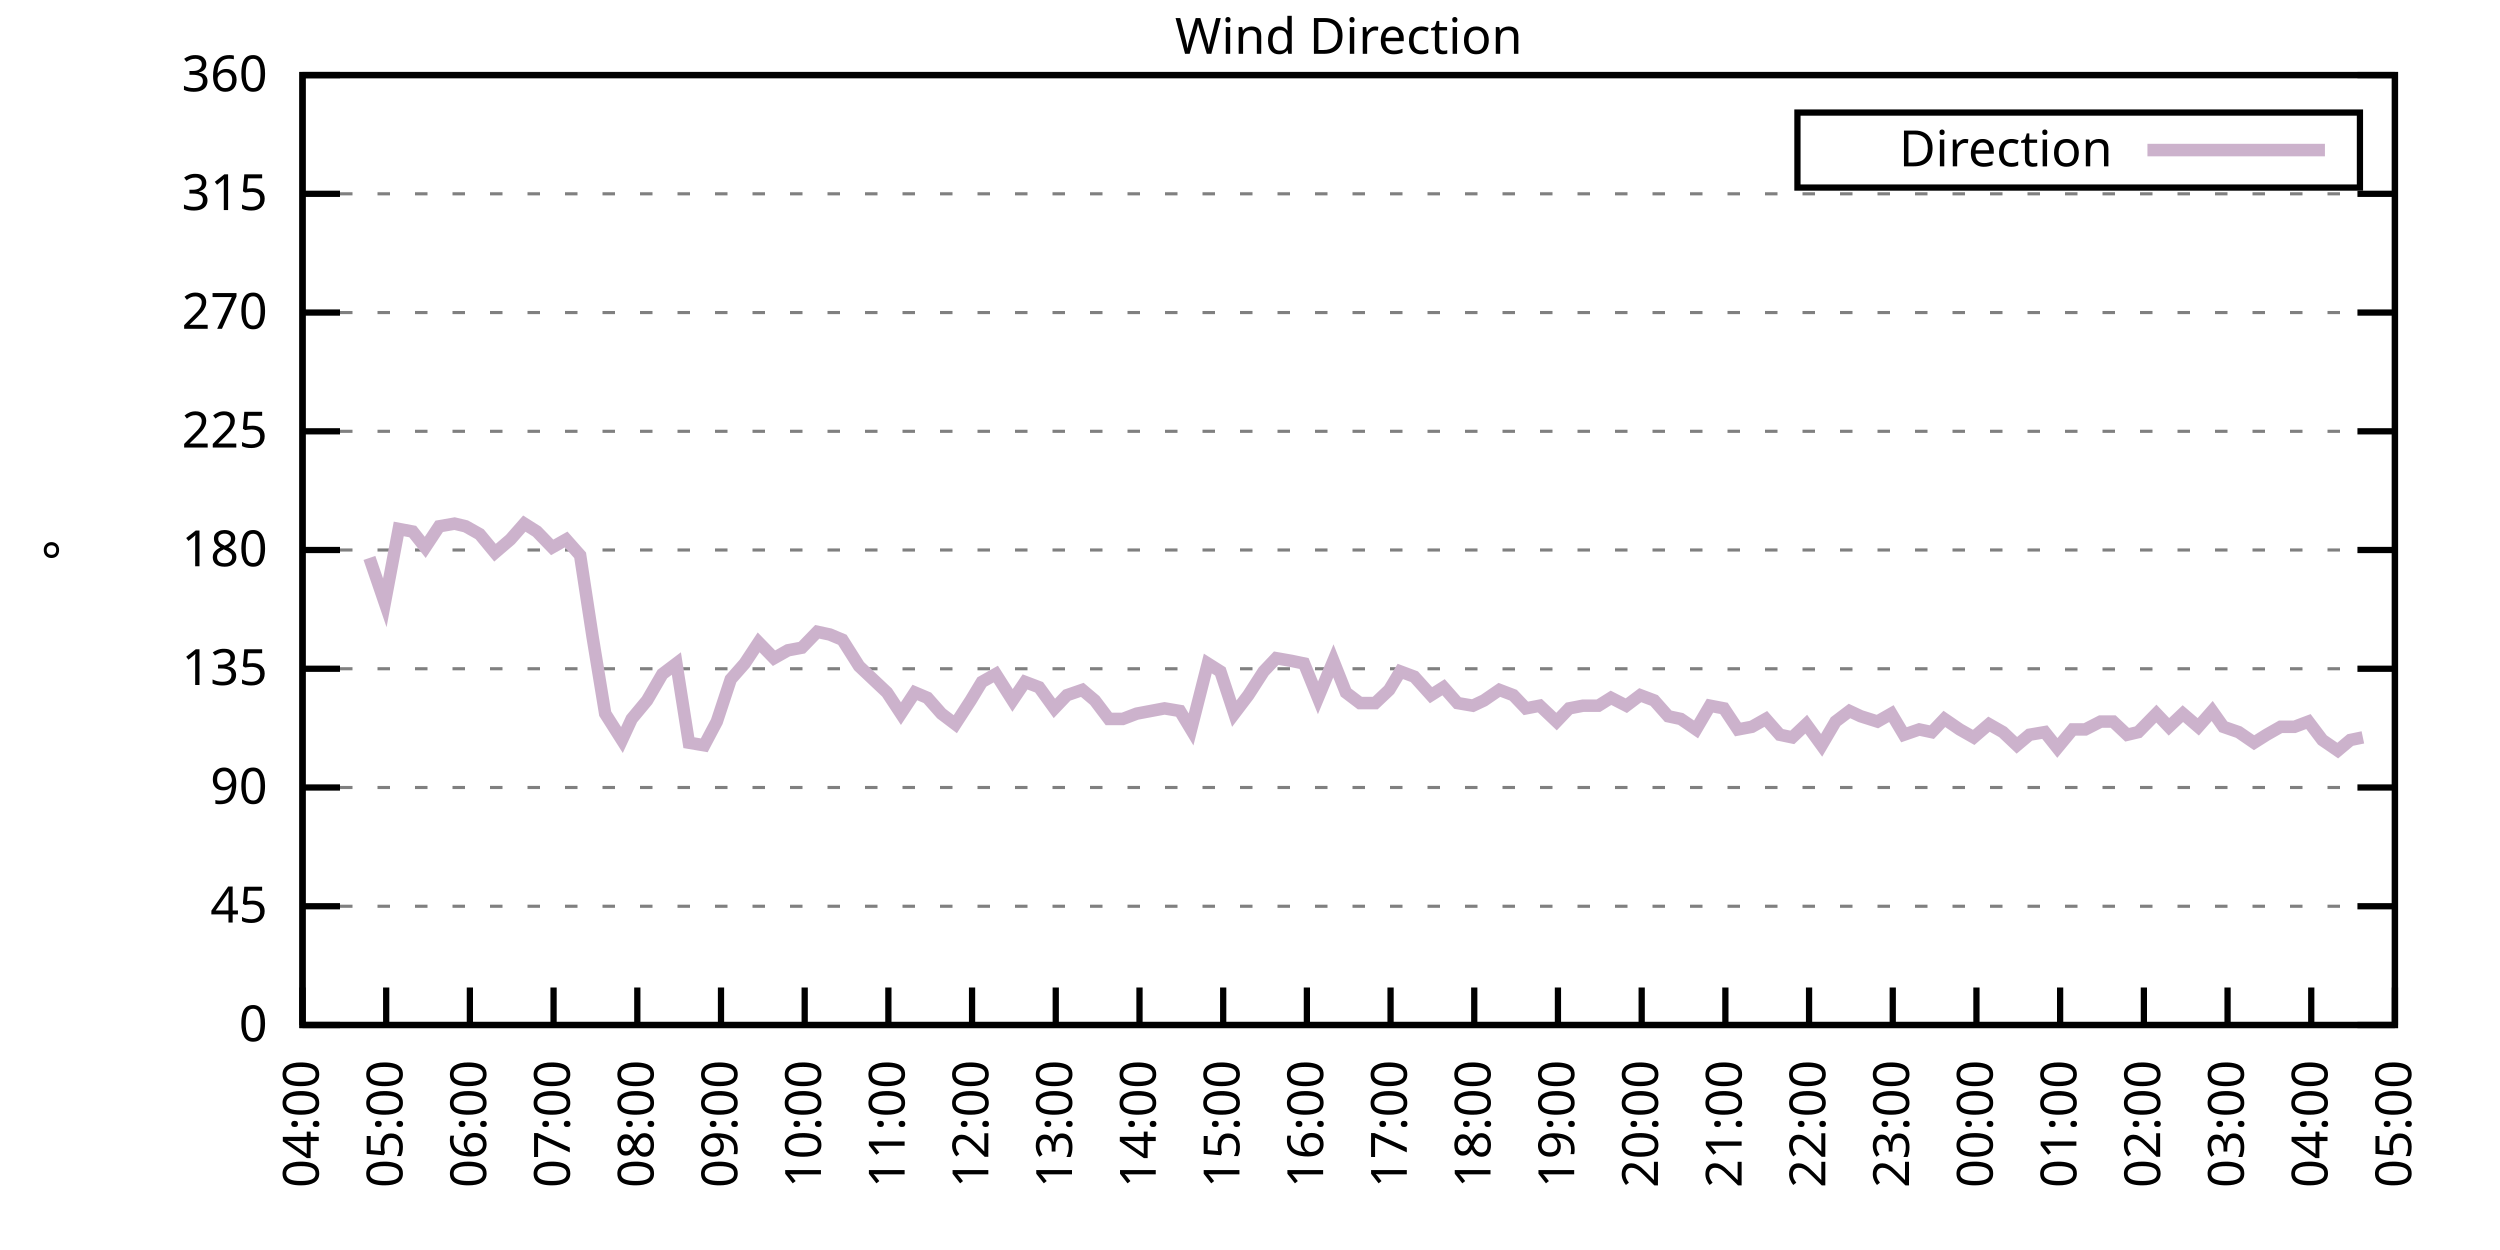
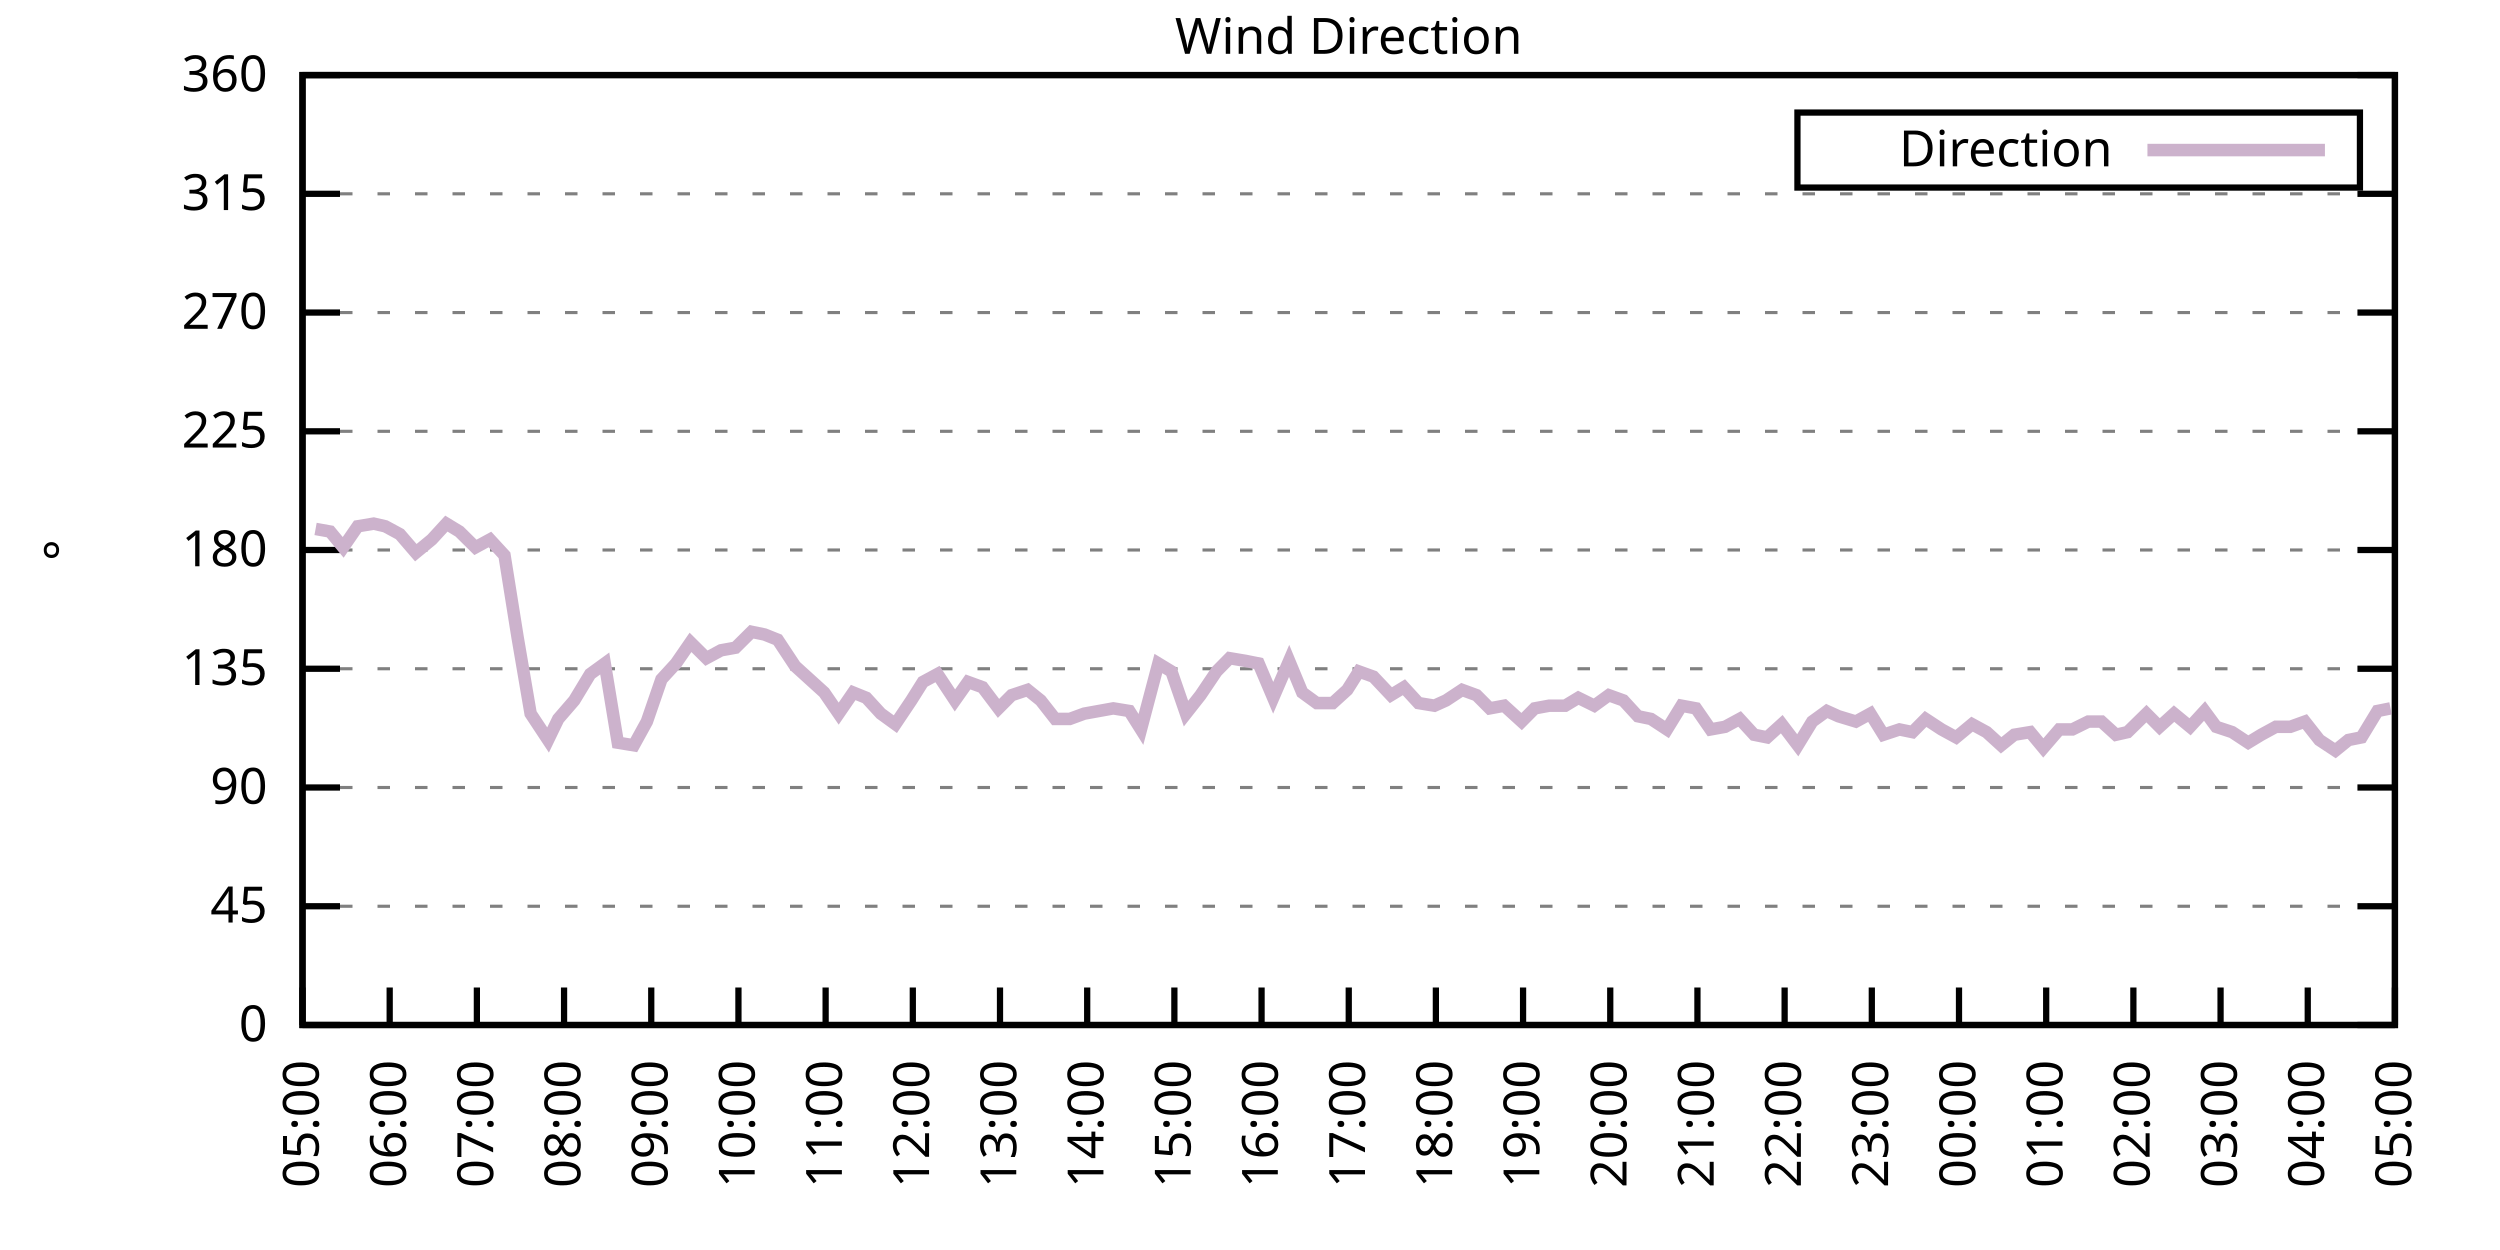
<svg xmlns="http://www.w3.org/2000/svg" xmlns:xlink="http://www.w3.org/1999/xlink" width="400" height="200" viewBox="0 0 400 200">
  <g id="gnuplot_canvas">
    <rect x="0" y="0" width="400" height="200" fill="none" />
    <defs>
      <circle id="gpDot" r="0.5" stroke-width="0.5" stroke="currentColor" />
      <path id="gpPt0" stroke-width="0.333" stroke="currentColor" d="M-1,0 h2 M0,-1 v2" />
      <path id="gpPt1" stroke-width="0.333" stroke="currentColor" d="M-1,-1 L1,1 M1,-1 L-1,1" />
      <path id="gpPt2" stroke-width="0.333" stroke="currentColor" d="M-1,0 L1,0 M0,-1 L0,1 M-1,-1 L1,1 M-1,1 L1,-1" />
      <rect id="gpPt3" stroke-width="0.333" stroke="currentColor" x="-1" y="-1" width="2" height="2" />
      <rect id="gpPt4" stroke-width="0.333" stroke="currentColor" fill="currentColor" x="-1" y="-1" width="2" height="2" />
      <circle id="gpPt5" stroke-width="0.333" stroke="currentColor" cx="0" cy="0" r="1" />
      <use xlink:href="#gpPt5" id="gpPt6" fill="currentColor" stroke="none" />
      <path id="gpPt7" stroke-width="0.333" stroke="currentColor" d="M0,-1.33 L-1.33,0.67 L1.33,0.67 z" />
      <use xlink:href="#gpPt7" id="gpPt8" fill="currentColor" stroke="none" />
      <use xlink:href="#gpPt7" id="gpPt9" stroke="currentColor" transform="rotate(180)" />
      <use xlink:href="#gpPt9" id="gpPt10" fill="currentColor" stroke="none" />
      <use xlink:href="#gpPt3" id="gpPt11" stroke="currentColor" transform="rotate(45)" />
      <use xlink:href="#gpPt11" id="gpPt12" fill="currentColor" stroke="none" />
      <path id="gpPt13" stroke-width="0.333" stroke="currentColor" d="M0,1.330 L1.265,0.411 L0.782,-1.067 L-0.782,-1.076 L-1.265,0.411 z" />
      <use xlink:href="#gpPt13" id="gpPt14" fill="currentColor" stroke="none" />
      <filter id="textbox" filterUnits="objectBoundingBox" x="0" y="0" height="1" width="1">
        <feFlood flood-color="white" flood-opacity="1" result="bgnd" />
        <feComposite in="SourceGraphic" in2="bgnd" operator="atop" />
      </filter>
      <filter id="greybox" filterUnits="objectBoundingBox" x="0" y="0" height="1" width="1">
        <feFlood flood-color="lightgrey" flood-opacity="1" result="grey" />
        <feComposite in="SourceGraphic" in2="grey" operator="atop" />
      </filter>
    </defs>
    <g fill="none" color="white" stroke="currentColor" stroke-width="1.00" stroke-linecap="butt" stroke-linejoin="miter">
</g>
    <g fill="none" color="black" stroke="currentColor" stroke-width="1.00" stroke-linecap="butt" stroke-linejoin="miter">
      <g stroke="none" shape-rendering="crispEdges">
        <polygon fill="rgb(255, 255, 255)" points="48.40,164.00 383.18,164.00 383.18,12.02 48.40,12.02 " />
      </g>
    </g>
    <g fill="none" color="black" stroke="currentColor" stroke-width="1.00" stroke-linecap="butt" stroke-linejoin="miter">
</g>
    <g fill="none" color="black" stroke="black" stroke-width="0.50" stroke-linecap="butt" stroke-linejoin="miter">
</g>
    <g fill="none" color="gray" stroke="currentColor" stroke-width="0.50" stroke-linecap="butt" stroke-linejoin="miter">
      <path stroke="gray" stroke-dasharray="2,4" class="gridline" d="M48.40,164.00 L383.19,164.00  " />
    </g>
    <g fill="none" color="gray" stroke="gray" stroke-width="1.00" stroke-linecap="butt" stroke-linejoin="miter">
</g>
    <g fill="none" color="black" stroke="currentColor" stroke-width="1.00" stroke-linecap="butt" stroke-linejoin="miter">
      <path stroke="black" d="M48.40,164.00 L54.40,164.00 M383.19,164.00 L377.19,164.00  " />
      <g transform="translate(42.80,166.60)" stroke="none" fill="black" font-family="Sans" font-size="8.00" text-anchor="end">
        <text>
          <tspan font-family="Sans"> 0</tspan>
        </text>
      </g>
    </g>
    <g fill="none" color="black" stroke="currentColor" stroke-width="1.00" stroke-linecap="butt" stroke-linejoin="miter">
</g>
    <g fill="none" color="black" stroke="black" stroke-width="0.50" stroke-linecap="butt" stroke-linejoin="miter">
</g>
    <g fill="none" color="gray" stroke="currentColor" stroke-width="0.50" stroke-linecap="butt" stroke-linejoin="miter">
      <path stroke="gray" stroke-dasharray="2,4" class="gridline" d="M48.40,145.00 L383.19,145.00  " />
    </g>
    <g fill="none" color="gray" stroke="gray" stroke-width="1.00" stroke-linecap="butt" stroke-linejoin="miter">
</g>
    <g fill="none" color="black" stroke="currentColor" stroke-width="1.00" stroke-linecap="butt" stroke-linejoin="miter">
      <path stroke="black" d="M48.40,145.00 L54.40,145.00 M383.19,145.00 L377.19,145.00  " />
      <g transform="translate(42.80,147.60)" stroke="none" fill="black" font-family="Sans" font-size="8.00" text-anchor="end">
        <text>
          <tspan font-family="Sans"> 45</tspan>
        </text>
      </g>
    </g>
    <g fill="none" color="black" stroke="currentColor" stroke-width="1.00" stroke-linecap="butt" stroke-linejoin="miter">
</g>
    <g fill="none" color="black" stroke="black" stroke-width="0.50" stroke-linecap="butt" stroke-linejoin="miter">
</g>
    <g fill="none" color="gray" stroke="currentColor" stroke-width="0.50" stroke-linecap="butt" stroke-linejoin="miter">
      <path stroke="gray" stroke-dasharray="2,4" class="gridline" d="M48.40,126.00 L383.19,126.00  " />
    </g>
    <g fill="none" color="gray" stroke="gray" stroke-width="1.00" stroke-linecap="butt" stroke-linejoin="miter">
</g>
    <g fill="none" color="black" stroke="currentColor" stroke-width="1.00" stroke-linecap="butt" stroke-linejoin="miter">
      <path stroke="black" d="M48.40,126.00 L54.40,126.00 M383.19,126.00 L377.19,126.00  " />
      <g transform="translate(42.80,128.60)" stroke="none" fill="black" font-family="Sans" font-size="8.00" text-anchor="end">
        <text>
          <tspan font-family="Sans"> 90</tspan>
        </text>
      </g>
    </g>
    <g fill="none" color="black" stroke="currentColor" stroke-width="1.00" stroke-linecap="butt" stroke-linejoin="miter">
</g>
    <g fill="none" color="black" stroke="black" stroke-width="0.50" stroke-linecap="butt" stroke-linejoin="miter">
</g>
    <g fill="none" color="gray" stroke="currentColor" stroke-width="0.50" stroke-linecap="butt" stroke-linejoin="miter">
      <path stroke="gray" stroke-dasharray="2,4" class="gridline" d="M48.40,107.00 L383.19,107.00  " />
    </g>
    <g fill="none" color="gray" stroke="gray" stroke-width="1.00" stroke-linecap="butt" stroke-linejoin="miter">
</g>
    <g fill="none" color="black" stroke="currentColor" stroke-width="1.00" stroke-linecap="butt" stroke-linejoin="miter">
      <path stroke="black" d="M48.40,107.00 L54.40,107.00 M383.19,107.00 L377.19,107.00  " />
      <g transform="translate(42.80,109.60)" stroke="none" fill="black" font-family="Sans" font-size="8.00" text-anchor="end">
        <text>
          <tspan font-family="Sans"> 135</tspan>
        </text>
      </g>
    </g>
    <g fill="none" color="black" stroke="currentColor" stroke-width="1.00" stroke-linecap="butt" stroke-linejoin="miter">
</g>
    <g fill="none" color="black" stroke="black" stroke-width="0.50" stroke-linecap="butt" stroke-linejoin="miter">
</g>
    <g fill="none" color="gray" stroke="currentColor" stroke-width="0.50" stroke-linecap="butt" stroke-linejoin="miter">
      <path stroke="gray" stroke-dasharray="2,4" class="gridline" d="M48.40,88.00 L383.19,88.00  " />
    </g>
    <g fill="none" color="gray" stroke="gray" stroke-width="1.00" stroke-linecap="butt" stroke-linejoin="miter">
</g>
    <g fill="none" color="black" stroke="currentColor" stroke-width="1.00" stroke-linecap="butt" stroke-linejoin="miter">
      <path stroke="black" d="M48.40,88.00 L54.40,88.00 M383.19,88.00 L377.19,88.00  " />
      <g transform="translate(42.80,90.60)" stroke="none" fill="black" font-family="Sans" font-size="8.00" text-anchor="end">
        <text>
          <tspan font-family="Sans"> 180</tspan>
        </text>
      </g>
    </g>
    <g fill="none" color="black" stroke="currentColor" stroke-width="1.00" stroke-linecap="butt" stroke-linejoin="miter">
</g>
    <g fill="none" color="black" stroke="black" stroke-width="0.50" stroke-linecap="butt" stroke-linejoin="miter">
</g>
    <g fill="none" color="gray" stroke="currentColor" stroke-width="0.50" stroke-linecap="butt" stroke-linejoin="miter">
      <path stroke="gray" stroke-dasharray="2,4" class="gridline" d="M48.40,69.01 L383.19,69.01  " />
    </g>
    <g fill="none" color="gray" stroke="gray" stroke-width="1.00" stroke-linecap="butt" stroke-linejoin="miter">
</g>
    <g fill="none" color="black" stroke="currentColor" stroke-width="1.00" stroke-linecap="butt" stroke-linejoin="miter">
      <path stroke="black" d="M48.40,69.01 L54.40,69.01 M383.19,69.01 L377.19,69.01  " />
      <g transform="translate(42.80,71.61)" stroke="none" fill="black" font-family="Sans" font-size="8.00" text-anchor="end">
        <text>
          <tspan font-family="Sans"> 225</tspan>
        </text>
      </g>
    </g>
    <g fill="none" color="black" stroke="currentColor" stroke-width="1.00" stroke-linecap="butt" stroke-linejoin="miter">
</g>
    <g fill="none" color="black" stroke="black" stroke-width="0.50" stroke-linecap="butt" stroke-linejoin="miter">
</g>
    <g fill="none" color="gray" stroke="currentColor" stroke-width="0.50" stroke-linecap="butt" stroke-linejoin="miter">
      <path stroke="gray" stroke-dasharray="2,4" class="gridline" d="M48.40,50.01 L383.19,50.01  " />
    </g>
    <g fill="none" color="gray" stroke="gray" stroke-width="1.00" stroke-linecap="butt" stroke-linejoin="miter">
</g>
    <g fill="none" color="black" stroke="currentColor" stroke-width="1.00" stroke-linecap="butt" stroke-linejoin="miter">
      <path stroke="black" d="M48.40,50.01 L54.40,50.01 M383.19,50.01 L377.19,50.01  " />
      <g transform="translate(42.80,52.61)" stroke="none" fill="black" font-family="Sans" font-size="8.00" text-anchor="end">
        <text>
          <tspan font-family="Sans"> 270</tspan>
        </text>
      </g>
    </g>
    <g fill="none" color="black" stroke="currentColor" stroke-width="1.00" stroke-linecap="butt" stroke-linejoin="miter">
</g>
    <g fill="none" color="black" stroke="black" stroke-width="0.50" stroke-linecap="butt" stroke-linejoin="miter">
</g>
    <g fill="none" color="gray" stroke="currentColor" stroke-width="0.50" stroke-linecap="butt" stroke-linejoin="miter">
      <path stroke="gray" stroke-dasharray="2,4" class="gridline" d="M48.40,31.01 L383.19,31.01  " />
    </g>
    <g fill="none" color="gray" stroke="gray" stroke-width="1.00" stroke-linecap="butt" stroke-linejoin="miter">
</g>
    <g fill="none" color="black" stroke="currentColor" stroke-width="1.00" stroke-linecap="butt" stroke-linejoin="miter">
      <path stroke="black" d="M48.40,31.01 L54.40,31.01 M383.19,31.01 L377.19,31.01  " />
      <g transform="translate(42.80,33.61)" stroke="none" fill="black" font-family="Sans" font-size="8.00" text-anchor="end">
        <text>
          <tspan font-family="Sans"> 315</tspan>
        </text>
      </g>
    </g>
    <g fill="none" color="black" stroke="currentColor" stroke-width="1.00" stroke-linecap="butt" stroke-linejoin="miter">
</g>
    <g fill="none" color="black" stroke="black" stroke-width="0.50" stroke-linecap="butt" stroke-linejoin="miter">
</g>
    <g fill="none" color="gray" stroke="currentColor" stroke-width="0.50" stroke-linecap="butt" stroke-linejoin="miter">
      <path stroke="gray" stroke-dasharray="2,4" class="gridline" d="M48.40,12.01 L383.19,12.01  " />
    </g>
    <g fill="none" color="gray" stroke="gray" stroke-width="1.00" stroke-linecap="butt" stroke-linejoin="miter">
</g>
    <g fill="none" color="black" stroke="currentColor" stroke-width="1.00" stroke-linecap="butt" stroke-linejoin="miter">
      <path stroke="black" d="M48.40,12.01 L54.40,12.01 M383.19,12.01 L377.19,12.01  " />
      <g transform="translate(42.80,14.61)" stroke="none" fill="black" font-family="Sans" font-size="8.00" text-anchor="end">
        <text>
          <tspan font-family="Sans"> 360</tspan>
        </text>
      </g>
    </g>
    <g fill="none" color="black" stroke="currentColor" stroke-width="1.00" stroke-linecap="butt" stroke-linejoin="miter">
      <path stroke="black" d="M48.40,164.00 L48.40,158.00  " />
      <g transform="translate(51.00,169.60) rotate(270.00)" stroke="none" fill="black" font-family="Sans" font-size="8.00" text-anchor="end">
        <text>
-           <tspan font-family="Sans">04:00</tspan>
-         </text>
-       </g>
-     </g>
-     <g fill="none" color="black" stroke="currentColor" stroke-width="1.00" stroke-linecap="butt" stroke-linejoin="miter">
-       <path stroke="black" d="M61.79,164.00 L61.79,158.00  " />
-       <g transform="translate(64.39,169.60) rotate(270.00)" stroke="none" fill="black" font-family="Sans" font-size="8.00" text-anchor="end">
-         <text>
          <tspan font-family="Sans">05:00</tspan>
        </text>
      </g>
    </g>
    <g fill="none" color="black" stroke="currentColor" stroke-width="1.00" stroke-linecap="butt" stroke-linejoin="miter">
-       <path stroke="black" d="M75.18,164.00 L75.18,158.00  " />
-       <g transform="translate(77.78,169.60) rotate(270.00)" stroke="none" fill="black" font-family="Sans" font-size="8.00" text-anchor="end">
+       <path stroke="black" d="M62.35,164.00 L62.35,158.00  " />
+       <g transform="translate(64.95,169.60) rotate(270.00)" stroke="none" fill="black" font-family="Sans" font-size="8.00" text-anchor="end">
        <text>
          <tspan font-family="Sans">06:00</tspan>
        </text>
      </g>
    </g>
    <g fill="none" color="black" stroke="currentColor" stroke-width="1.00" stroke-linecap="butt" stroke-linejoin="miter">
-       <path stroke="black" d="M88.57,164.00 L88.57,158.00  " />
-       <g transform="translate(91.17,169.60) rotate(270.00)" stroke="none" fill="black" font-family="Sans" font-size="8.00" text-anchor="end">
+       <path stroke="black" d="M76.30,164.00 L76.30,158.00  " />
+       <g transform="translate(78.90,169.60) rotate(270.00)" stroke="none" fill="black" font-family="Sans" font-size="8.00" text-anchor="end">
        <text>
          <tspan font-family="Sans">07:00</tspan>
        </text>
      </g>
    </g>
    <g fill="none" color="black" stroke="currentColor" stroke-width="1.00" stroke-linecap="butt" stroke-linejoin="miter">
-       <path stroke="black" d="M101.97,164.00 L101.97,158.00  " />
-       <g transform="translate(104.57,169.60) rotate(270.00)" stroke="none" fill="black" font-family="Sans" font-size="8.00" text-anchor="end">
+       <path stroke="black" d="M90.25,164.00 L90.25,158.00  " />
+       <g transform="translate(92.85,169.60) rotate(270.00)" stroke="none" fill="black" font-family="Sans" font-size="8.00" text-anchor="end">
        <text>
          <tspan font-family="Sans">08:00</tspan>
        </text>
      </g>
    </g>
    <g fill="none" color="black" stroke="currentColor" stroke-width="1.00" stroke-linecap="butt" stroke-linejoin="miter">
-       <path stroke="black" d="M115.36,164.00 L115.36,158.00  " />
-       <g transform="translate(117.96,169.60) rotate(270.00)" stroke="none" fill="black" font-family="Sans" font-size="8.00" text-anchor="end">
+       <path stroke="black" d="M104.20,164.00 L104.20,158.00  " />
+       <g transform="translate(106.80,169.60) rotate(270.00)" stroke="none" fill="black" font-family="Sans" font-size="8.00" text-anchor="end">
        <text>
          <tspan font-family="Sans">09:00</tspan>
        </text>
      </g>
    </g>
    <g fill="none" color="black" stroke="currentColor" stroke-width="1.00" stroke-linecap="butt" stroke-linejoin="miter">
-       <path stroke="black" d="M128.75,164.00 L128.75,158.00  " />
-       <g transform="translate(131.35,169.60) rotate(270.00)" stroke="none" fill="black" font-family="Sans" font-size="8.00" text-anchor="end">
+       <path stroke="black" d="M118.15,164.00 L118.15,158.00  " />
+       <g transform="translate(120.75,169.60) rotate(270.00)" stroke="none" fill="black" font-family="Sans" font-size="8.00" text-anchor="end">
        <text>
          <tspan font-family="Sans">10:00</tspan>
        </text>
      </g>
    </g>
    <g fill="none" color="black" stroke="currentColor" stroke-width="1.00" stroke-linecap="butt" stroke-linejoin="miter">
-       <path stroke="black" d="M142.14,164.00 L142.14,158.00  " />
-       <g transform="translate(144.74,169.60) rotate(270.00)" stroke="none" fill="black" font-family="Sans" font-size="8.00" text-anchor="end">
+       <path stroke="black" d="M132.10,164.00 L132.10,158.00  " />
+       <g transform="translate(134.70,169.60) rotate(270.00)" stroke="none" fill="black" font-family="Sans" font-size="8.00" text-anchor="end">
        <text>
          <tspan font-family="Sans">11:00</tspan>
        </text>
      </g>
    </g>
    <g fill="none" color="black" stroke="currentColor" stroke-width="1.00" stroke-linecap="butt" stroke-linejoin="miter">
-       <path stroke="black" d="M155.53,164.00 L155.53,158.00  " />
-       <g transform="translate(158.13,169.60) rotate(270.00)" stroke="none" fill="black" font-family="Sans" font-size="8.00" text-anchor="end">
+       <path stroke="black" d="M146.05,164.00 L146.05,158.00  " />
+       <g transform="translate(148.65,169.60) rotate(270.00)" stroke="none" fill="black" font-family="Sans" font-size="8.00" text-anchor="end">
        <text>
          <tspan font-family="Sans">12:00</tspan>
        </text>
      </g>
    </g>
    <g fill="none" color="black" stroke="currentColor" stroke-width="1.00" stroke-linecap="butt" stroke-linejoin="miter">
-       <path stroke="black" d="M168.92,164.00 L168.92,158.00  " />
-       <g transform="translate(171.52,169.60) rotate(270.00)" stroke="none" fill="black" font-family="Sans" font-size="8.00" text-anchor="end">
+       <path stroke="black" d="M160.00,164.00 L160.00,158.00  " />
+       <g transform="translate(162.60,169.60) rotate(270.00)" stroke="none" fill="black" font-family="Sans" font-size="8.00" text-anchor="end">
        <text>
          <tspan font-family="Sans">13:00</tspan>
        </text>
      </g>
    </g>
    <g fill="none" color="black" stroke="currentColor" stroke-width="1.00" stroke-linecap="butt" stroke-linejoin="miter">
-       <path stroke="black" d="M182.32,164.00 L182.32,158.00  " />
-       <g transform="translate(184.92,169.60) rotate(270.00)" stroke="none" fill="black" font-family="Sans" font-size="8.00" text-anchor="end">
+       <path stroke="black" d="M173.95,164.00 L173.95,158.00  " />
+       <g transform="translate(176.55,169.60) rotate(270.00)" stroke="none" fill="black" font-family="Sans" font-size="8.00" text-anchor="end">
        <text>
          <tspan font-family="Sans">14:00</tspan>
        </text>
      </g>
    </g>
    <g fill="none" color="black" stroke="currentColor" stroke-width="1.00" stroke-linecap="butt" stroke-linejoin="miter">
-       <path stroke="black" d="M195.71,164.00 L195.71,158.00  " />
-       <g transform="translate(198.31,169.60) rotate(270.00)" stroke="none" fill="black" font-family="Sans" font-size="8.00" text-anchor="end">
+       <path stroke="black" d="M187.90,164.00 L187.90,158.00  " />
+       <g transform="translate(190.50,169.60) rotate(270.00)" stroke="none" fill="black" font-family="Sans" font-size="8.00" text-anchor="end">
        <text>
          <tspan font-family="Sans">15:00</tspan>
        </text>
      </g>
    </g>
    <g fill="none" color="black" stroke="currentColor" stroke-width="1.00" stroke-linecap="butt" stroke-linejoin="miter">
-       <path stroke="black" d="M209.10,164.00 L209.10,158.00  " />
-       <g transform="translate(211.70,169.60) rotate(270.00)" stroke="none" fill="black" font-family="Sans" font-size="8.00" text-anchor="end">
+       <path stroke="black" d="M201.85,164.00 L201.85,158.00  " />
+       <g transform="translate(204.45,169.60) rotate(270.00)" stroke="none" fill="black" font-family="Sans" font-size="8.00" text-anchor="end">
        <text>
          <tspan font-family="Sans">16:00</tspan>
        </text>
      </g>
    </g>
    <g fill="none" color="black" stroke="currentColor" stroke-width="1.00" stroke-linecap="butt" stroke-linejoin="miter">
-       <path stroke="black" d="M222.49,164.00 L222.49,158.00  " />
-       <g transform="translate(225.09,169.60) rotate(270.00)" stroke="none" fill="black" font-family="Sans" font-size="8.00" text-anchor="end">
+       <path stroke="black" d="M215.80,164.00 L215.80,158.00  " />
+       <g transform="translate(218.40,169.60) rotate(270.00)" stroke="none" fill="black" font-family="Sans" font-size="8.00" text-anchor="end">
        <text>
          <tspan font-family="Sans">17:00</tspan>
        </text>
      </g>
    </g>
    <g fill="none" color="black" stroke="currentColor" stroke-width="1.00" stroke-linecap="butt" stroke-linejoin="miter">
-       <path stroke="black" d="M235.88,164.00 L235.88,158.00  " />
-       <g transform="translate(238.48,169.60) rotate(270.00)" stroke="none" fill="black" font-family="Sans" font-size="8.00" text-anchor="end">
+       <path stroke="black" d="M229.74,164.00 L229.74,158.00  " />
+       <g transform="translate(232.34,169.60) rotate(270.00)" stroke="none" fill="black" font-family="Sans" font-size="8.00" text-anchor="end">
        <text>
          <tspan font-family="Sans">18:00</tspan>
        </text>
      </g>
    </g>
    <g fill="none" color="black" stroke="currentColor" stroke-width="1.00" stroke-linecap="butt" stroke-linejoin="miter">
-       <path stroke="black" d="M249.27,164.00 L249.27,158.00  " />
-       <g transform="translate(251.87,169.60) rotate(270.00)" stroke="none" fill="black" font-family="Sans" font-size="8.00" text-anchor="end">
+       <path stroke="black" d="M243.69,164.00 L243.69,158.00  " />
+       <g transform="translate(246.29,169.60) rotate(270.00)" stroke="none" fill="black" font-family="Sans" font-size="8.00" text-anchor="end">
        <text>
          <tspan font-family="Sans">19:00</tspan>
        </text>
      </g>
    </g>
    <g fill="none" color="black" stroke="currentColor" stroke-width="1.00" stroke-linecap="butt" stroke-linejoin="miter">
-       <path stroke="black" d="M262.67,164.00 L262.67,158.00  " />
-       <g transform="translate(265.27,169.60) rotate(270.00)" stroke="none" fill="black" font-family="Sans" font-size="8.00" text-anchor="end">
+       <path stroke="black" d="M257.64,164.00 L257.64,158.00  " />
+       <g transform="translate(260.24,169.60) rotate(270.00)" stroke="none" fill="black" font-family="Sans" font-size="8.00" text-anchor="end">
        <text>
          <tspan font-family="Sans">20:00</tspan>
        </text>
      </g>
    </g>
    <g fill="none" color="black" stroke="currentColor" stroke-width="1.00" stroke-linecap="butt" stroke-linejoin="miter">
-       <path stroke="black" d="M276.06,164.00 L276.06,158.00  " />
-       <g transform="translate(278.66,169.60) rotate(270.00)" stroke="none" fill="black" font-family="Sans" font-size="8.00" text-anchor="end">
+       <path stroke="black" d="M271.59,164.00 L271.59,158.00  " />
+       <g transform="translate(274.19,169.60) rotate(270.00)" stroke="none" fill="black" font-family="Sans" font-size="8.00" text-anchor="end">
        <text>
          <tspan font-family="Sans">21:00</tspan>
        </text>
      </g>
    </g>
    <g fill="none" color="black" stroke="currentColor" stroke-width="1.00" stroke-linecap="butt" stroke-linejoin="miter">
-       <path stroke="black" d="M289.45,164.00 L289.45,158.00  " />
-       <g transform="translate(292.05,169.60) rotate(270.00)" stroke="none" fill="black" font-family="Sans" font-size="8.00" text-anchor="end">
+       <path stroke="black" d="M285.54,164.00 L285.54,158.00  " />
+       <g transform="translate(288.14,169.60) rotate(270.00)" stroke="none" fill="black" font-family="Sans" font-size="8.00" text-anchor="end">
        <text>
          <tspan font-family="Sans">22:00</tspan>
        </text>
      </g>
    </g>
    <g fill="none" color="black" stroke="currentColor" stroke-width="1.00" stroke-linecap="butt" stroke-linejoin="miter">
-       <path stroke="black" d="M302.84,164.00 L302.84,158.00  " />
-       <g transform="translate(305.44,169.60) rotate(270.00)" stroke="none" fill="black" font-family="Sans" font-size="8.00" text-anchor="end">
+       <path stroke="black" d="M299.49,164.00 L299.49,158.00  " />
+       <g transform="translate(302.09,169.60) rotate(270.00)" stroke="none" fill="black" font-family="Sans" font-size="8.00" text-anchor="end">
        <text>
          <tspan font-family="Sans">23:00</tspan>
        </text>
      </g>
    </g>
    <g fill="none" color="black" stroke="currentColor" stroke-width="1.00" stroke-linecap="butt" stroke-linejoin="miter">
-       <path stroke="black" d="M316.23,164.00 L316.23,158.00  " />
-       <g transform="translate(318.83,169.60) rotate(270.00)" stroke="none" fill="black" font-family="Sans" font-size="8.00" text-anchor="end">
+       <path stroke="black" d="M313.44,164.00 L313.44,158.00  " />
+       <g transform="translate(316.04,169.60) rotate(270.00)" stroke="none" fill="black" font-family="Sans" font-size="8.00" text-anchor="end">
        <text>
          <tspan font-family="Sans">00:00</tspan>
        </text>
      </g>
    </g>
    <g fill="none" color="black" stroke="currentColor" stroke-width="1.00" stroke-linecap="butt" stroke-linejoin="miter">
-       <path stroke="black" d="M329.62,164.00 L329.62,158.00  " />
-       <g transform="translate(332.22,169.60) rotate(270.00)" stroke="none" fill="black" font-family="Sans" font-size="8.00" text-anchor="end">
+       <path stroke="black" d="M327.39,164.00 L327.39,158.00  " />
+       <g transform="translate(329.99,169.60) rotate(270.00)" stroke="none" fill="black" font-family="Sans" font-size="8.00" text-anchor="end">
        <text>
          <tspan font-family="Sans">01:00</tspan>
        </text>
      </g>
    </g>
    <g fill="none" color="black" stroke="currentColor" stroke-width="1.00" stroke-linecap="butt" stroke-linejoin="miter">
-       <path stroke="black" d="M343.02,164.00 L343.02,158.00  " />
-       <g transform="translate(345.62,169.60) rotate(270.00)" stroke="none" fill="black" font-family="Sans" font-size="8.00" text-anchor="end">
+       <path stroke="black" d="M341.34,164.00 L341.34,158.00  " />
+       <g transform="translate(343.94,169.60) rotate(270.00)" stroke="none" fill="black" font-family="Sans" font-size="8.00" text-anchor="end">
        <text>
          <tspan font-family="Sans">02:00</tspan>
        </text>
      </g>
    </g>
    <g fill="none" color="black" stroke="currentColor" stroke-width="1.00" stroke-linecap="butt" stroke-linejoin="miter">
-       <path stroke="black" d="M356.41,164.00 L356.41,158.00  " />
-       <g transform="translate(359.01,169.60) rotate(270.00)" stroke="none" fill="black" font-family="Sans" font-size="8.00" text-anchor="end">
+       <path stroke="black" d="M355.29,164.00 L355.29,158.00  " />
+       <g transform="translate(357.89,169.60) rotate(270.00)" stroke="none" fill="black" font-family="Sans" font-size="8.00" text-anchor="end">
        <text>
          <tspan font-family="Sans">03:00</tspan>
        </text>
      </g>
    </g>
    <g fill="none" color="black" stroke="currentColor" stroke-width="1.00" stroke-linecap="butt" stroke-linejoin="miter">
-       <path stroke="black" d="M369.80,164.00 L369.80,158.00  " />
-       <g transform="translate(372.40,169.60) rotate(270.00)" stroke="none" fill="black" font-family="Sans" font-size="8.00" text-anchor="end">
+       <path stroke="black" d="M369.24,164.00 L369.24,158.00  " />
+       <g transform="translate(371.84,169.60) rotate(270.00)" stroke="none" fill="black" font-family="Sans" font-size="8.00" text-anchor="end">
        <text>
          <tspan font-family="Sans">04:00</tspan>
        </text>
      </g>
    </g>
    <g fill="none" color="black" stroke="currentColor" stroke-width="1.00" stroke-linecap="butt" stroke-linejoin="miter">
      <path stroke="black" d="M383.19,164.00 L383.19,158.00  " />
      <g transform="translate(385.79,169.60) rotate(270.00)" stroke="none" fill="black" font-family="Sans" font-size="8.00" text-anchor="end">
        <text>
          <tspan font-family="Sans">05:00</tspan>
        </text>
      </g>
    </g>
    <g fill="none" color="black" stroke="currentColor" stroke-width="1.00" stroke-linecap="butt" stroke-linejoin="miter">
</g>
    <g fill="none" color="black" stroke="currentColor" stroke-width="1.00" stroke-linecap="butt" stroke-linejoin="miter">
      <path stroke="black" d="M48.40,12.01 L48.40,164.00 L383.19,164.00 L383.19,12.01 L48.40,12.01 Z  " />
    </g>
    <g fill="none" color="black" stroke="currentColor" stroke-width="1.00" stroke-linecap="butt" stroke-linejoin="miter">
</g>
    <g fill="none" color="black" stroke="currentColor" stroke-width="1.00" stroke-linecap="butt" stroke-linejoin="miter">
      <path stroke="black" d="M287.59,30.01 L287.59,18.01 L377.59,18.01 L377.59,30.01 L287.59,30.01 Z  " />
    </g>
    <g id="Wind_direction_plot_1">
      <g fill="none" color="white" stroke="black" stroke-width="2.00" stroke-linecap="butt" stroke-linejoin="miter">
</g>
      <g fill="none" color="black" stroke="currentColor" stroke-width="2.00" stroke-linecap="butt" stroke-linejoin="miter">
        <g transform="translate(337.99,26.61)" stroke="none" fill="black" font-family="Sans" font-size="8.00" text-anchor="end">
          <text>
            <tspan font-family="Sans">Direction</tspan>
          </text>
        </g>
      </g>
      <g fill="none" color="black" stroke="currentColor" stroke-width="2.00" stroke-linecap="butt" stroke-linejoin="miter">
-         <path stroke="rgb(204, 178, 204)" d="M343.59,24.01 L371.99,24.01 M59.11,89.27 L61.57,96.45 L63.80,84.63 L66.03,85.05 L68.04,87.58 L70.27,84.21   L72.73,83.78 L74.51,84.21 L76.75,85.47 L79.20,88.43 L81.66,86.32 L83.89,83.78 L85.90,85.05 L88.35,87.58   L90.58,86.32 L92.82,88.85 L94.82,101.94 L96.83,114.18 L99.51,118.40 L101.07,115.03 L103.53,112.07 L105.98,107.85   L108.22,106.16 L110.22,118.83 L112.68,119.25 L114.69,115.45 L116.92,108.69 L119.15,106.16 L121.38,102.78 L123.84,105.31   L126.07,104.05 L128.30,103.63 L130.76,101.09 L132.77,101.52 L134.78,102.36 L137.45,106.58 L141.92,110.80 L144.15,114.18   L146.38,110.80 L148.39,111.65 L150.62,114.18 L152.85,115.87 L155.31,112.07 L157.10,109.11 L159.33,107.85 L162.01,112.07   L164.01,109.11 L166.25,109.96 L168.70,113.34 L170.71,111.23 L173.17,110.38 L175.17,112.07 L177.41,115.03 L179.64,115.03   L181.87,114.18 L184.10,113.76 L186.33,113.34 L188.79,113.76 L190.57,116.71 L193.25,106.16 L195.26,107.43 L197.49,114.18   L199.73,111.23 L202.18,107.43 L204.19,105.31 L206.64,105.74 L208.65,106.16 L210.88,111.65 L213.34,105.74 L215.35,110.80   L217.58,112.49 L220.04,112.49 L222.27,110.38 L224.05,107.43 L226.29,108.27 L228.96,111.23 L230.97,109.96 L233.20,112.49   L235.66,112.91 L237.44,112.07 L239.90,110.38 L242.13,111.23 L244.14,113.34 L246.37,112.91 L249.05,115.45 L251.06,113.34   L253.29,112.91 L255.75,112.91 L257.76,111.65 L260.21,112.91 L262.44,111.23 L264.67,112.07 L266.91,114.60 L268.92,115.03   L271.37,116.71 L273.60,112.91 L275.83,113.34 L278.07,116.71 L280.30,116.29 L282.53,115.03 L284.76,117.56 L286.77,117.98   L289.00,115.87 L291.46,119.25 L293.69,115.45 L295.92,113.76 L297.71,114.60 L300.39,115.45 L302.62,114.18 L304.63,117.56   L307.08,116.71 L309.09,117.14 L311.10,115.03 L313.55,116.71 L315.79,117.98 L318.24,115.87 L320.47,117.14 L322.70,119.25   L324.71,117.56 L327.17,117.14 L329.18,119.67 L331.63,116.71 L333.64,116.71 L336.10,115.45 L338.10,115.45 L340.34,117.56   L342.12,117.14 L345.02,114.18 L347.03,116.29 L349.26,114.18 L351.72,116.29 L353.95,113.76 L355.74,116.29 L358.19,117.14   L360.65,118.83 L362.66,117.56 L364.89,116.29 L367.12,116.29 L369.35,115.45 L371.58,118.40 L374.04,120.09 L376.05,118.40   L378.06,117.98  " />
+         <path stroke="rgb(204, 178, 204)" d="M343.59,24.01 L371.99,24.01 M50.49,84.63 L52.82,85.05 L54.91,87.58 L57.23,84.21 L59.79,83.78 L61.65,84.21   L63.98,85.47 L66.53,88.43 L69.09,86.32 L71.42,83.78 L73.51,85.05 L76.07,87.58 L78.39,86.32 L80.72,88.85   L82.81,101.94 L84.90,114.18 L87.69,118.40 L89.32,115.03 L91.88,112.07 L94.43,107.85 L96.76,106.16 L98.85,118.83   L101.41,119.25 L103.50,115.45 L105.83,108.69 L108.15,106.16 L110.48,102.78 L113.03,105.31 L115.36,104.05 L117.68,103.63   L120.24,101.09 L122.33,101.52 L124.43,102.36 L127.22,106.58 L131.87,110.80 L134.19,114.18 L136.51,110.80 L138.61,111.65   L140.93,114.18 L143.26,115.87 L145.81,112.07 L147.67,109.11 L150.00,107.85 L152.79,112.07 L154.88,109.11 L157.21,109.96   L159.76,113.34 L161.86,111.23 L164.41,110.38 L166.51,112.07 L168.83,115.03 L171.16,115.03 L173.48,114.18 L175.81,113.76   L178.13,113.34 L180.69,113.76 L182.55,116.71 L185.34,106.16 L187.43,107.43 L189.76,114.18 L192.08,111.23 L194.64,107.43   L196.73,105.31 L199.29,105.74 L201.38,106.16 L203.71,111.65 L206.26,105.74 L208.36,110.80 L210.68,112.49 L213.24,112.49   L215.56,110.38 L217.42,107.43 L219.75,108.27 L222.54,111.23 L224.63,109.96 L226.95,112.49 L229.51,112.91 L231.37,112.07   L233.93,110.38 L236.25,111.23 L238.35,113.34 L240.67,112.91 L243.46,115.45 L245.55,113.34 L247.88,112.91 L250.44,112.91   L252.53,111.65 L255.09,112.91 L257.41,111.23 L259.74,112.07 L262.06,114.60 L264.15,115.03 L266.71,116.71 L269.04,112.91   L271.36,113.34 L273.69,116.71 L276.01,116.29 L278.34,115.03 L280.66,117.56 L282.75,117.98 L285.08,115.87 L287.64,119.25   L289.96,115.45 L292.29,113.76 L294.15,114.60 L296.94,115.45 L299.26,114.18 L301.35,117.56 L303.91,116.71 L306.00,117.14   L308.09,115.03 L310.65,116.71 L312.98,117.98 L315.53,115.87 L317.86,117.14 L320.18,119.25 L322.28,117.56 L324.83,117.14   L326.93,119.67 L329.48,116.71 L331.58,116.71 L334.13,115.45 L336.23,115.45 L338.55,117.56 L340.41,117.14 L343.43,114.18   L345.53,116.29 L347.85,114.18 L350.41,116.29 L352.73,113.76 L354.59,116.29 L357.15,117.14 L359.71,118.83 L361.80,117.56   L364.13,116.29 L366.45,116.29 L368.78,115.45 L371.10,118.40 L373.66,120.09 L375.75,118.40 L377.84,117.98 L380.40,113.76   L382.49,113.34  " />
      </g>
    </g>
    <g fill="none" color="black" stroke="currentColor" stroke-width="2.00" stroke-linecap="butt" stroke-linejoin="miter">
</g>
    <g fill="none" color="black" stroke="black" stroke-width="1.00" stroke-linecap="butt" stroke-linejoin="miter">
</g>
    <g fill="none" color="black" stroke="currentColor" stroke-width="1.00" stroke-linecap="butt" stroke-linejoin="miter">
      <path stroke="black" d="M48.40,12.01 L48.40,164.00 L383.19,164.00 L383.19,12.01 L48.40,12.01 Z  " />
      <g transform="translate(12.80,88.01) rotate(270.00)" stroke="none" fill="black" font-family="Sans" font-size="8.00" text-anchor="middle">
        <text>
          <tspan font-family="Sans">°</tspan>
        </text>
      </g>
    </g>
    <g fill="none" color="black" stroke="currentColor" stroke-width="1.00" stroke-linecap="butt" stroke-linejoin="miter">
</g>
    <g fill="none" color="black" stroke="currentColor" stroke-width="1.00" stroke-linecap="butt" stroke-linejoin="miter">
      <g transform="translate(215.79,8.61)" stroke="none" fill="black" font-family="Sans" font-size="8.00" text-anchor="middle">
        <text>
          <tspan font-family="Sans">Wind Direction</tspan>
        </text>
      </g>
    </g>
    <g fill="none" color="black" stroke="currentColor" stroke-width="1.00" stroke-linecap="butt" stroke-linejoin="miter">
</g>
  </g>
</svg>
